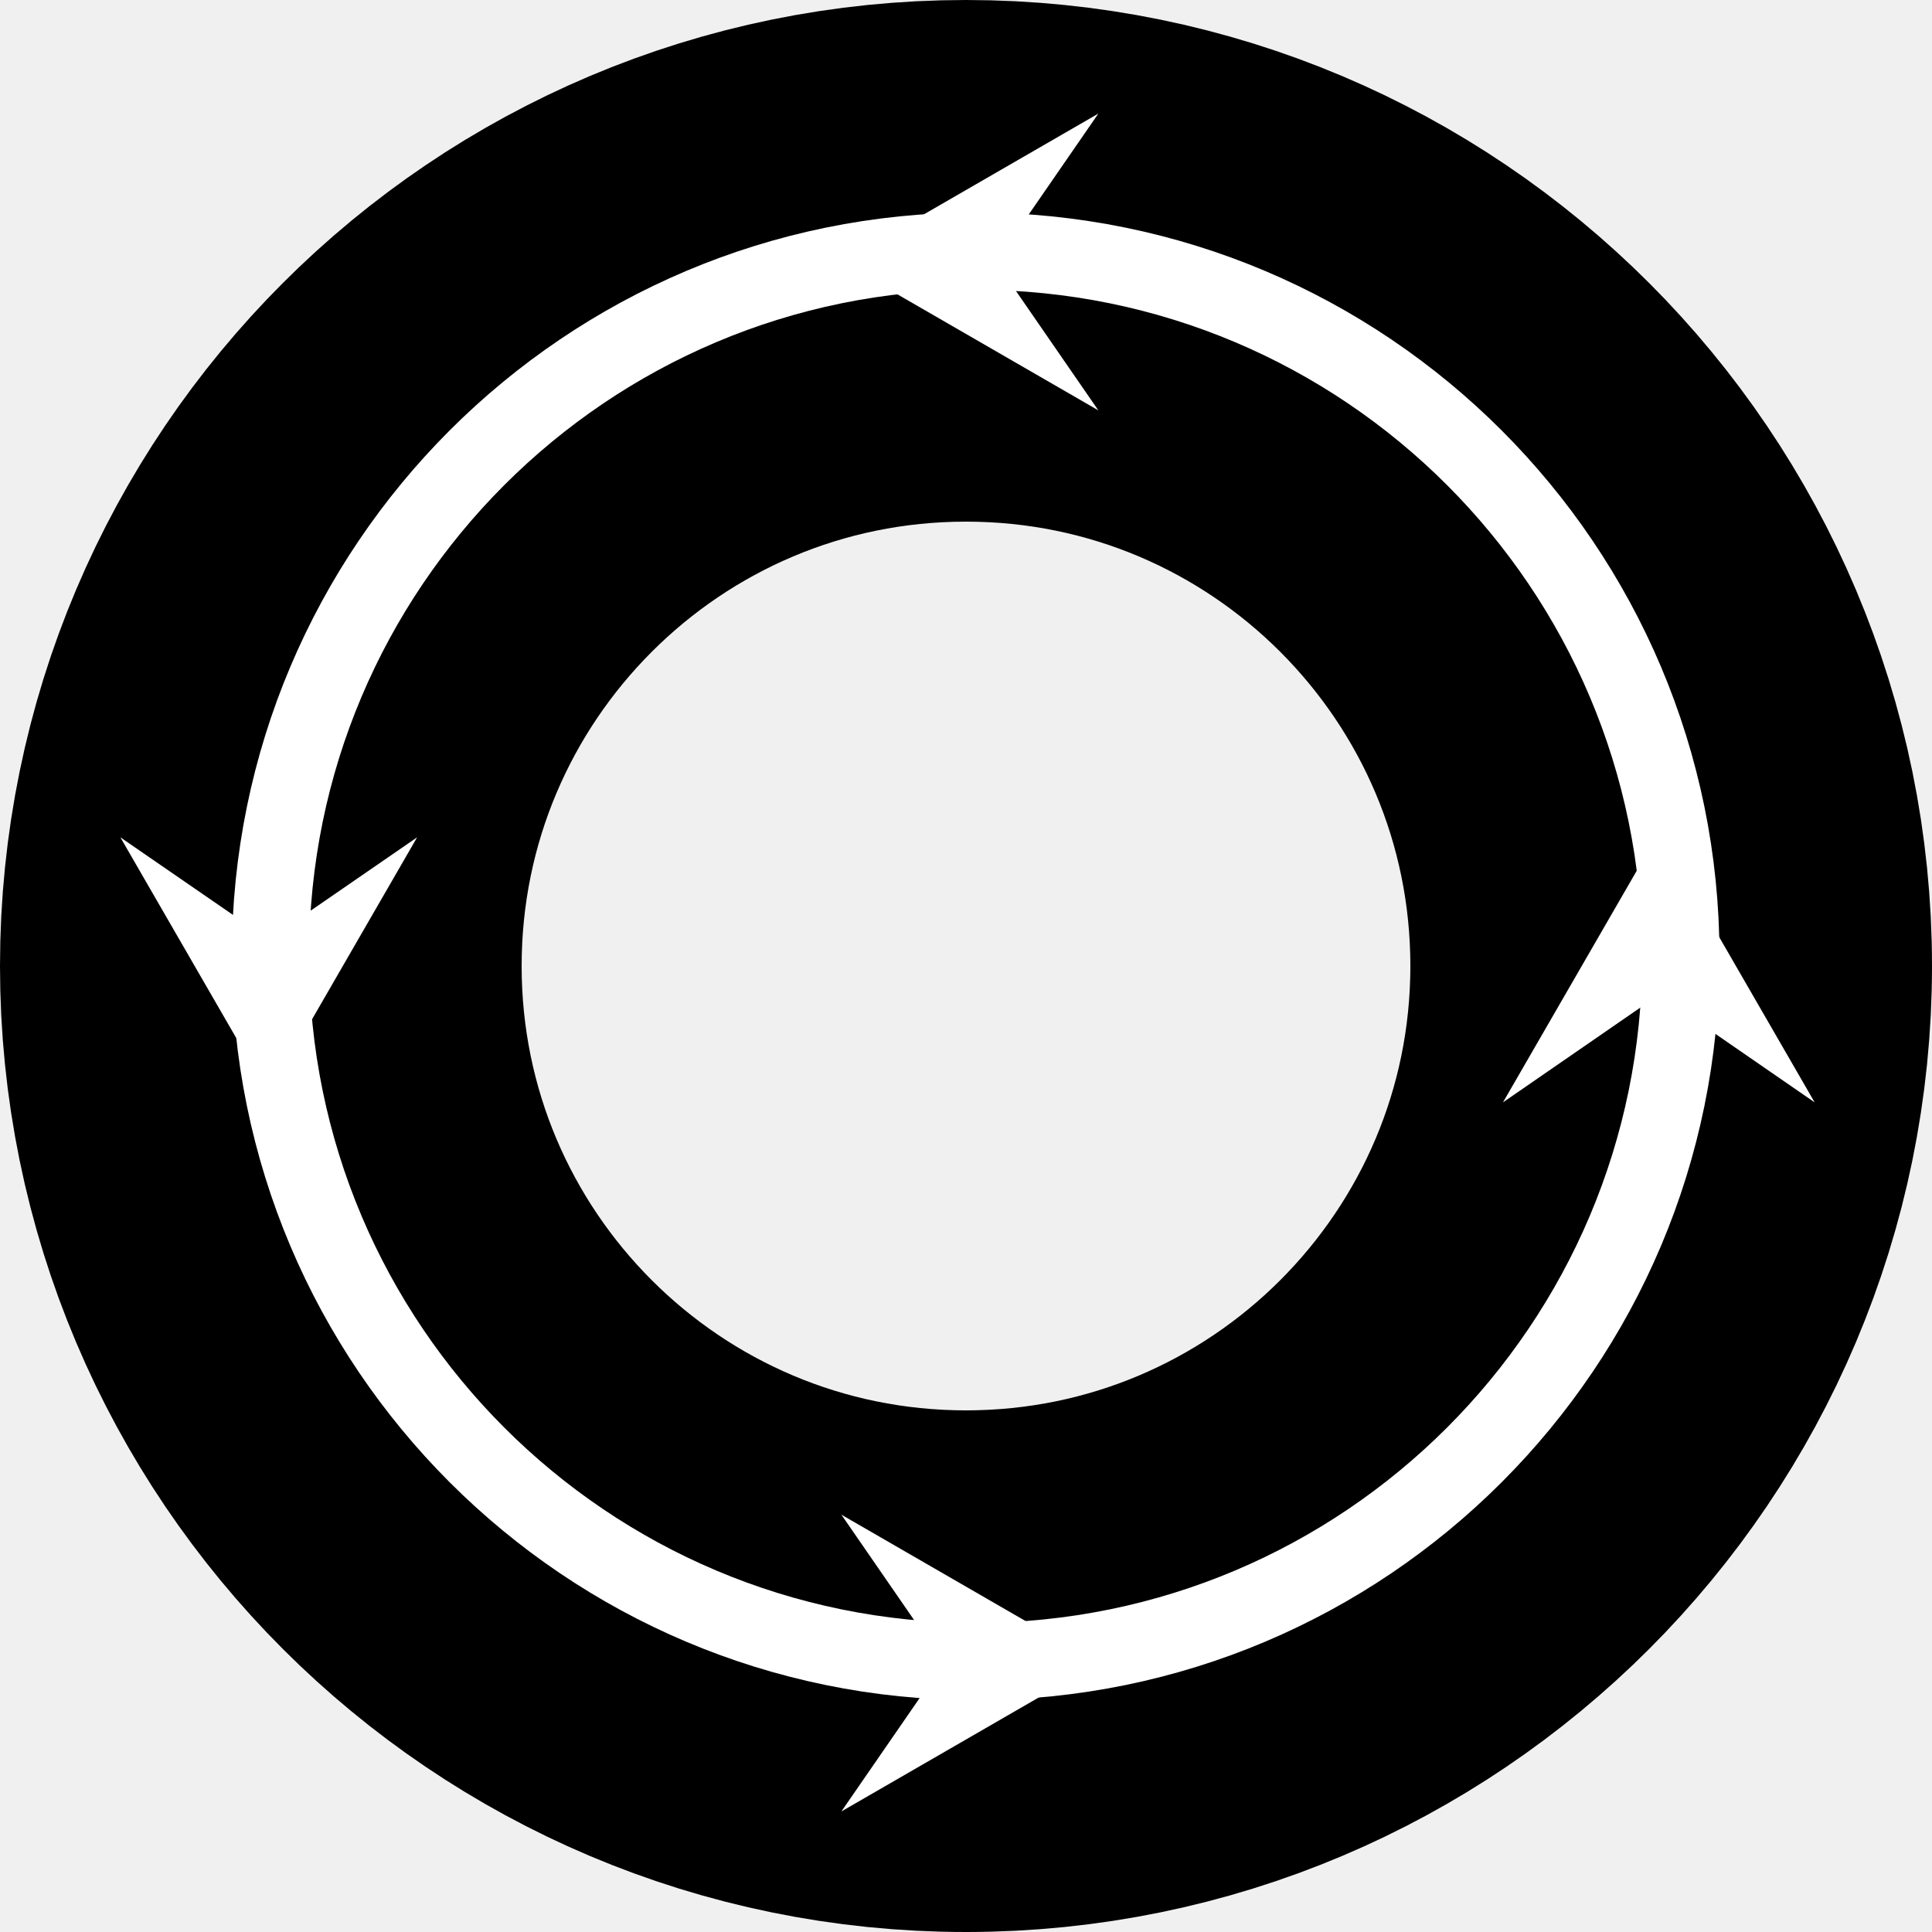
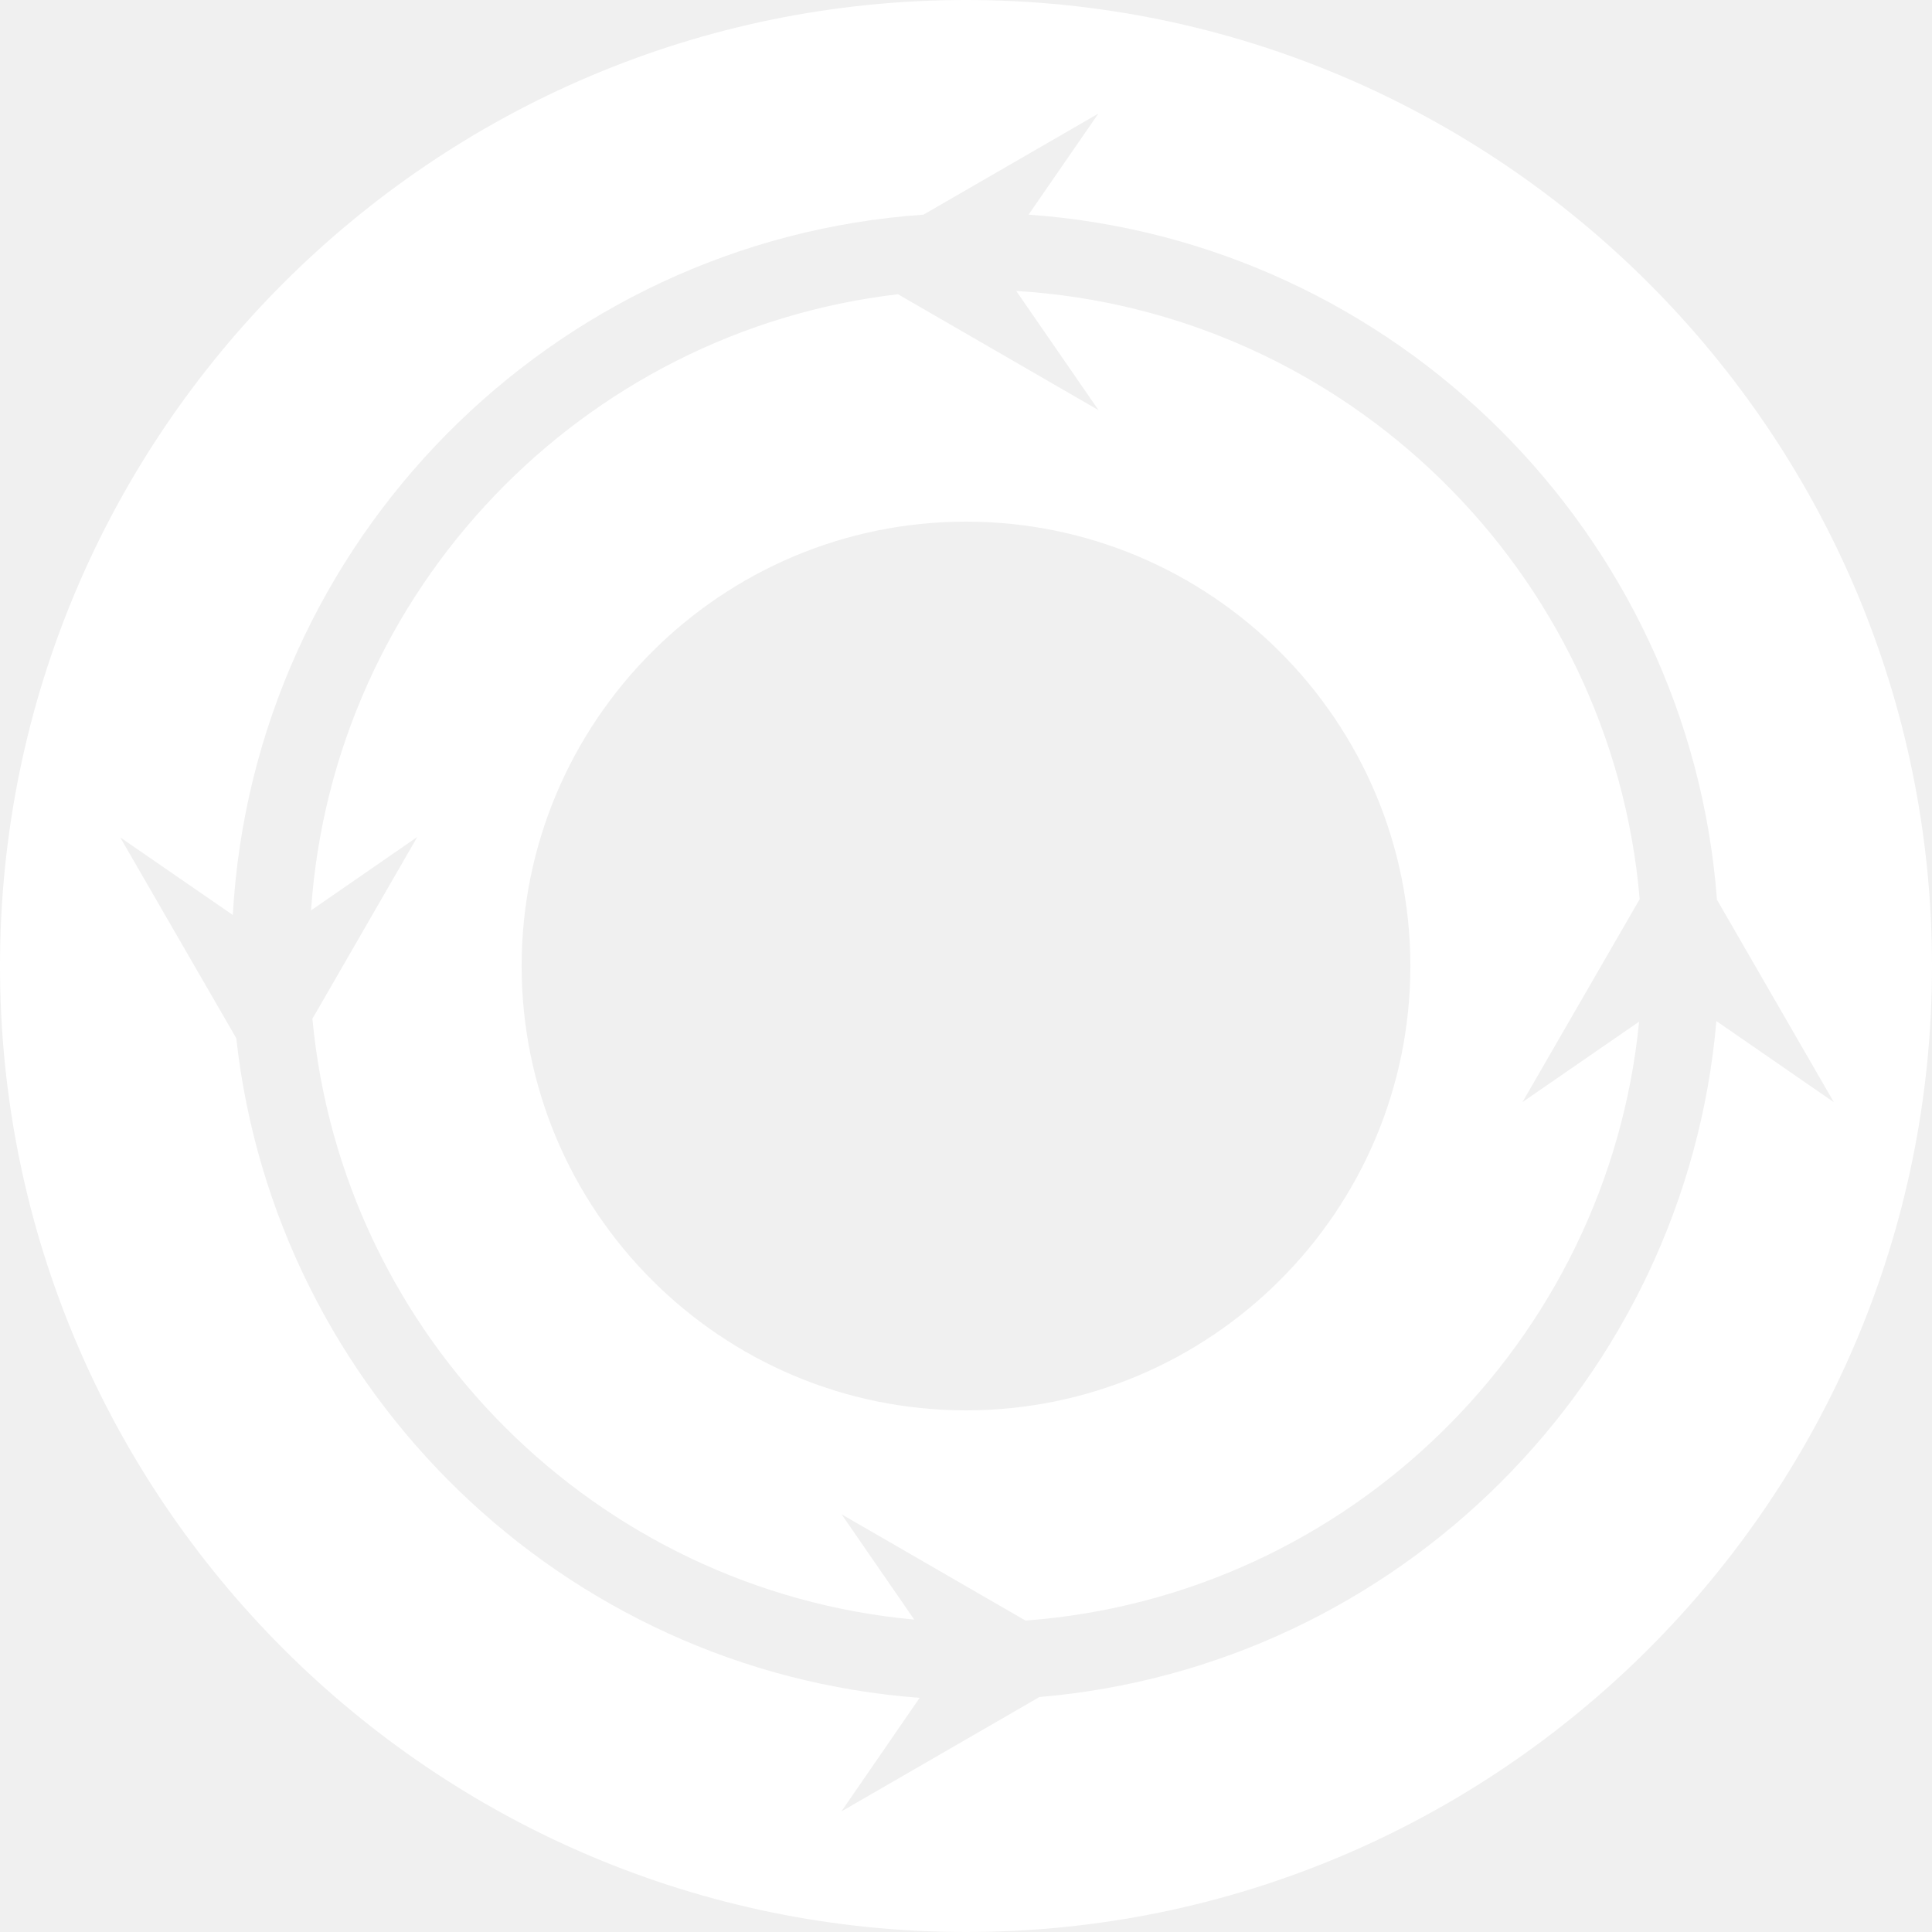
<svg xmlns="http://www.w3.org/2000/svg" id="Layer_2" data-name="Layer 2" viewBox="0 0 100 100">
  <defs>
    <style>
      .cls-1 {
-         stroke-width: 4px;
-       }
- 
-       .cls-1, .cls-2 {
-         stroke: #fff;
-       }
- 
-       .cls-1, .cls-2, .cls-3 {
-         stroke-miterlimit: 10;
-       }
- 
-       .cls-1, .cls-3 {
-         fill: none;
-       }
- 
-       .cls-2 {
-         stroke-width: .25px;
-       }
- 
-       .cls-2, .cls-4 {
        fill: #fff;
-       }
- 
-       .cls-3 {
-         stroke: #000;
-         stroke-width: 27px;
      }
    </style>
  </defs>
  <g id="Layer_1-2" data-name="Layer 1">
-     <circle class="cls-3" cx="50" cy="50" r="36.5" />
-     <circle class="cls-1" cx="50.5" cy="49.5" r="36.5" />
    <g>
-       <polygon class="cls-4" points="56.85 5.88 43.55 13.56 56.85 21.24 51.55 13.56 56.85 5.88" />
-       <line class="cls-4" x1="56.85" y1="5.88" x2="56.85" y2="5.88" />
-     </g>
-     <g>
-       <polygon class="cls-4" points="43.55 93.76 56.85 86.08 43.55 78.4 48.85 86.08 43.55 93.76" />
-       <line class="cls-4" x1="43.55" y1="93.76" x2="43.55" y2="93.76" />
-     </g>
-     <g>
-       <polygon class="cls-4" points="6.23 43.34 13.91 56.64 21.59 43.34 13.91 48.63 6.23 43.34" />
-       <line class="cls-4" x1="6.23" y1="43.34" x2="6.23" y2="43.34" />
-     </g>
-     <g>
-       <polygon class="cls-2" points="93.54 56.64 85.86 43.34 78.18 56.64 85.86 51.34 93.54 56.64" />
-       <line class="cls-2" x1="93.54" y1="56.64" x2="93.54" y2="56.64" />
+       <path class="cls-1" d="M78.8,57.05l6.07-10.51c-1.45-16.96-15.2-30.45-32.27-31.48l4.26,6.17-10.38-6c-16.36,1.91-29.25,15.31-30.38,31.89l5.5-3.8-5.43,9.41c1.54,16.46,14.69,29.58,31.15,31.1l-3.76-5.45,9.52,5.5c16.7-1.24,30.13-14.41,31.76-31l-6.03,4.16ZM50,73c-12.68,0-23-10.32-23-23s10.32-23,23-23,23,10.32,23,23-10.32,23-23,23Z" />
+       <path class="cls-1" d="M50,0C22.43,0,0,22.43,0,50s22.43,50,50,50,50-22.43,50-50S77.57,0,50,0ZM53.78,87.85l-10.23,5.91,4.05-5.88c-18.47-1.38-33.35-15.85-35.37-34.14l-6.01-10.4,5.83,4.02C13.13,28.02,28.53,12.45,47.8,11.11l9.05-5.23-3.61,5.23c18.98,1.34,34.2,16.51,35.63,35.46l6.05,10.48-6.08-4.2c-1.61,18.58-16.47,33.42-35.06,34.99Z" />
    </g>
  </g>
</svg>
